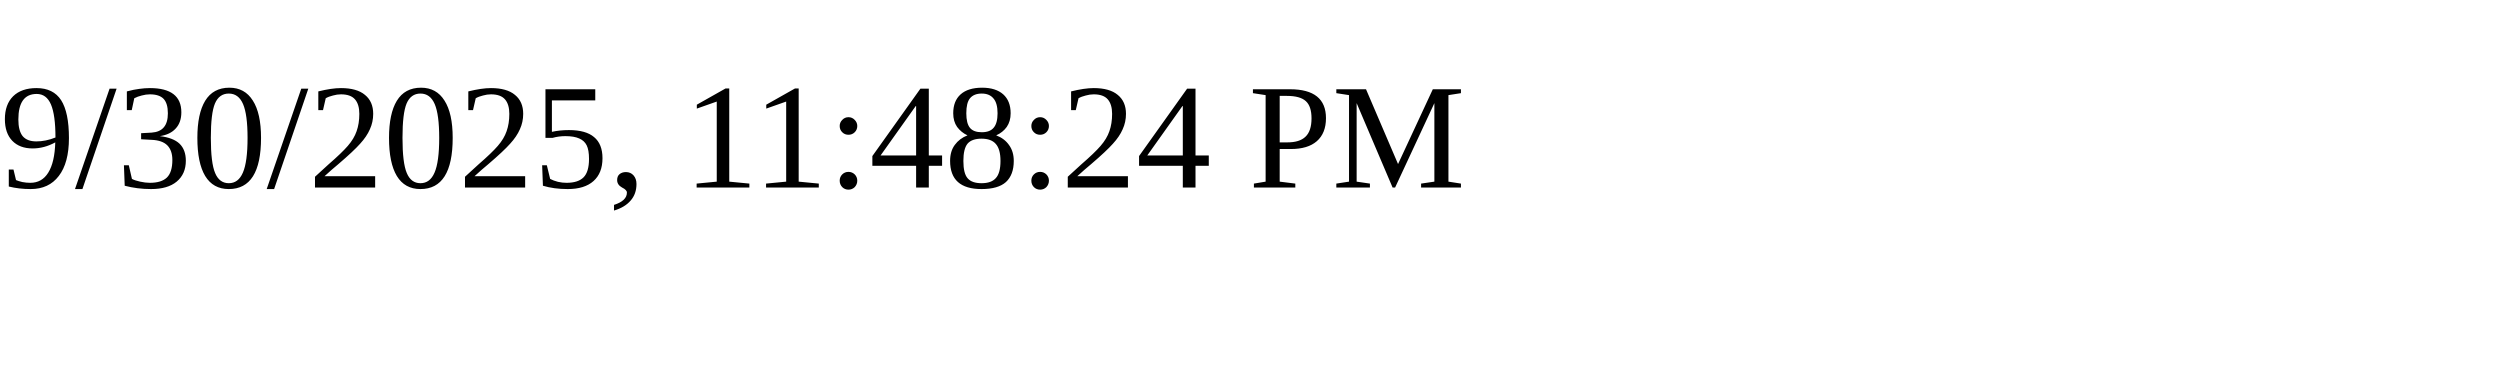
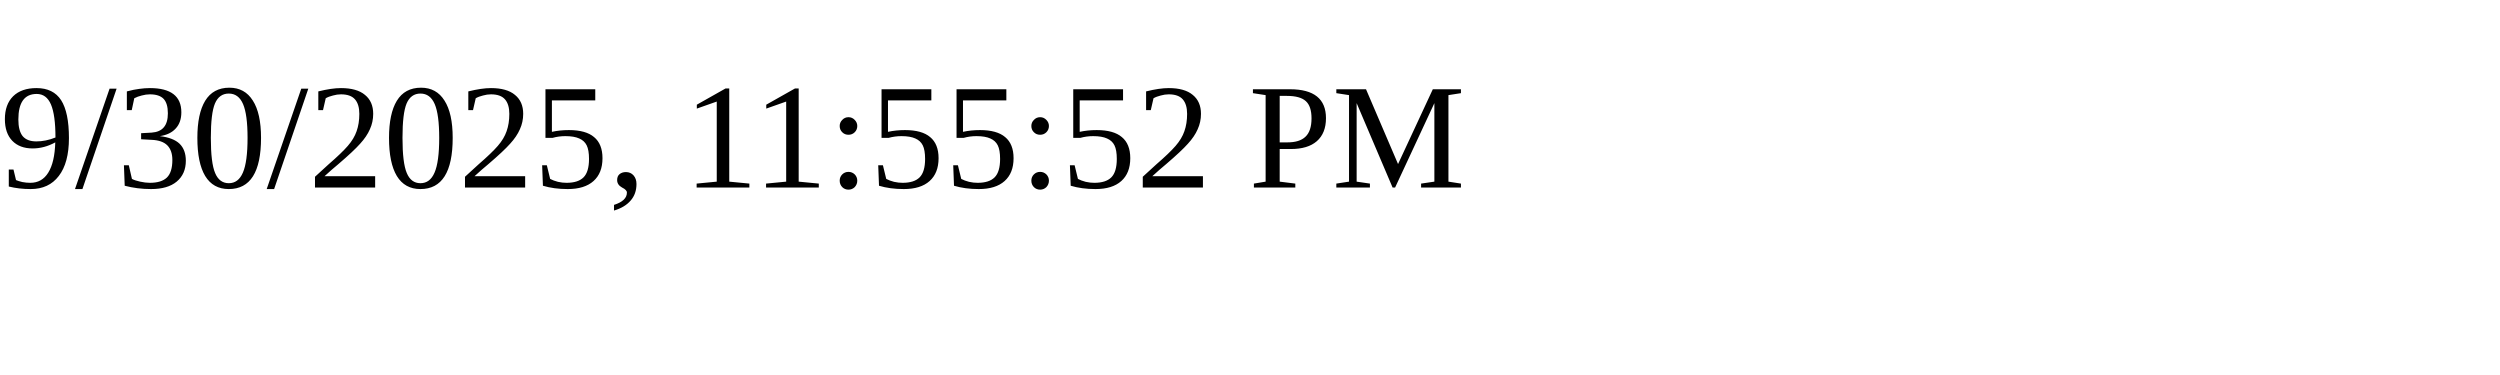
<svg xmlns="http://www.w3.org/2000/svg" height="30" width="200">
-   <text x="0" y="15">9/30/2025, 11:48:24 PM</text>
+   <text x="0" y="15">9/30/2025, 11:55:52 PM</text>
</svg>
